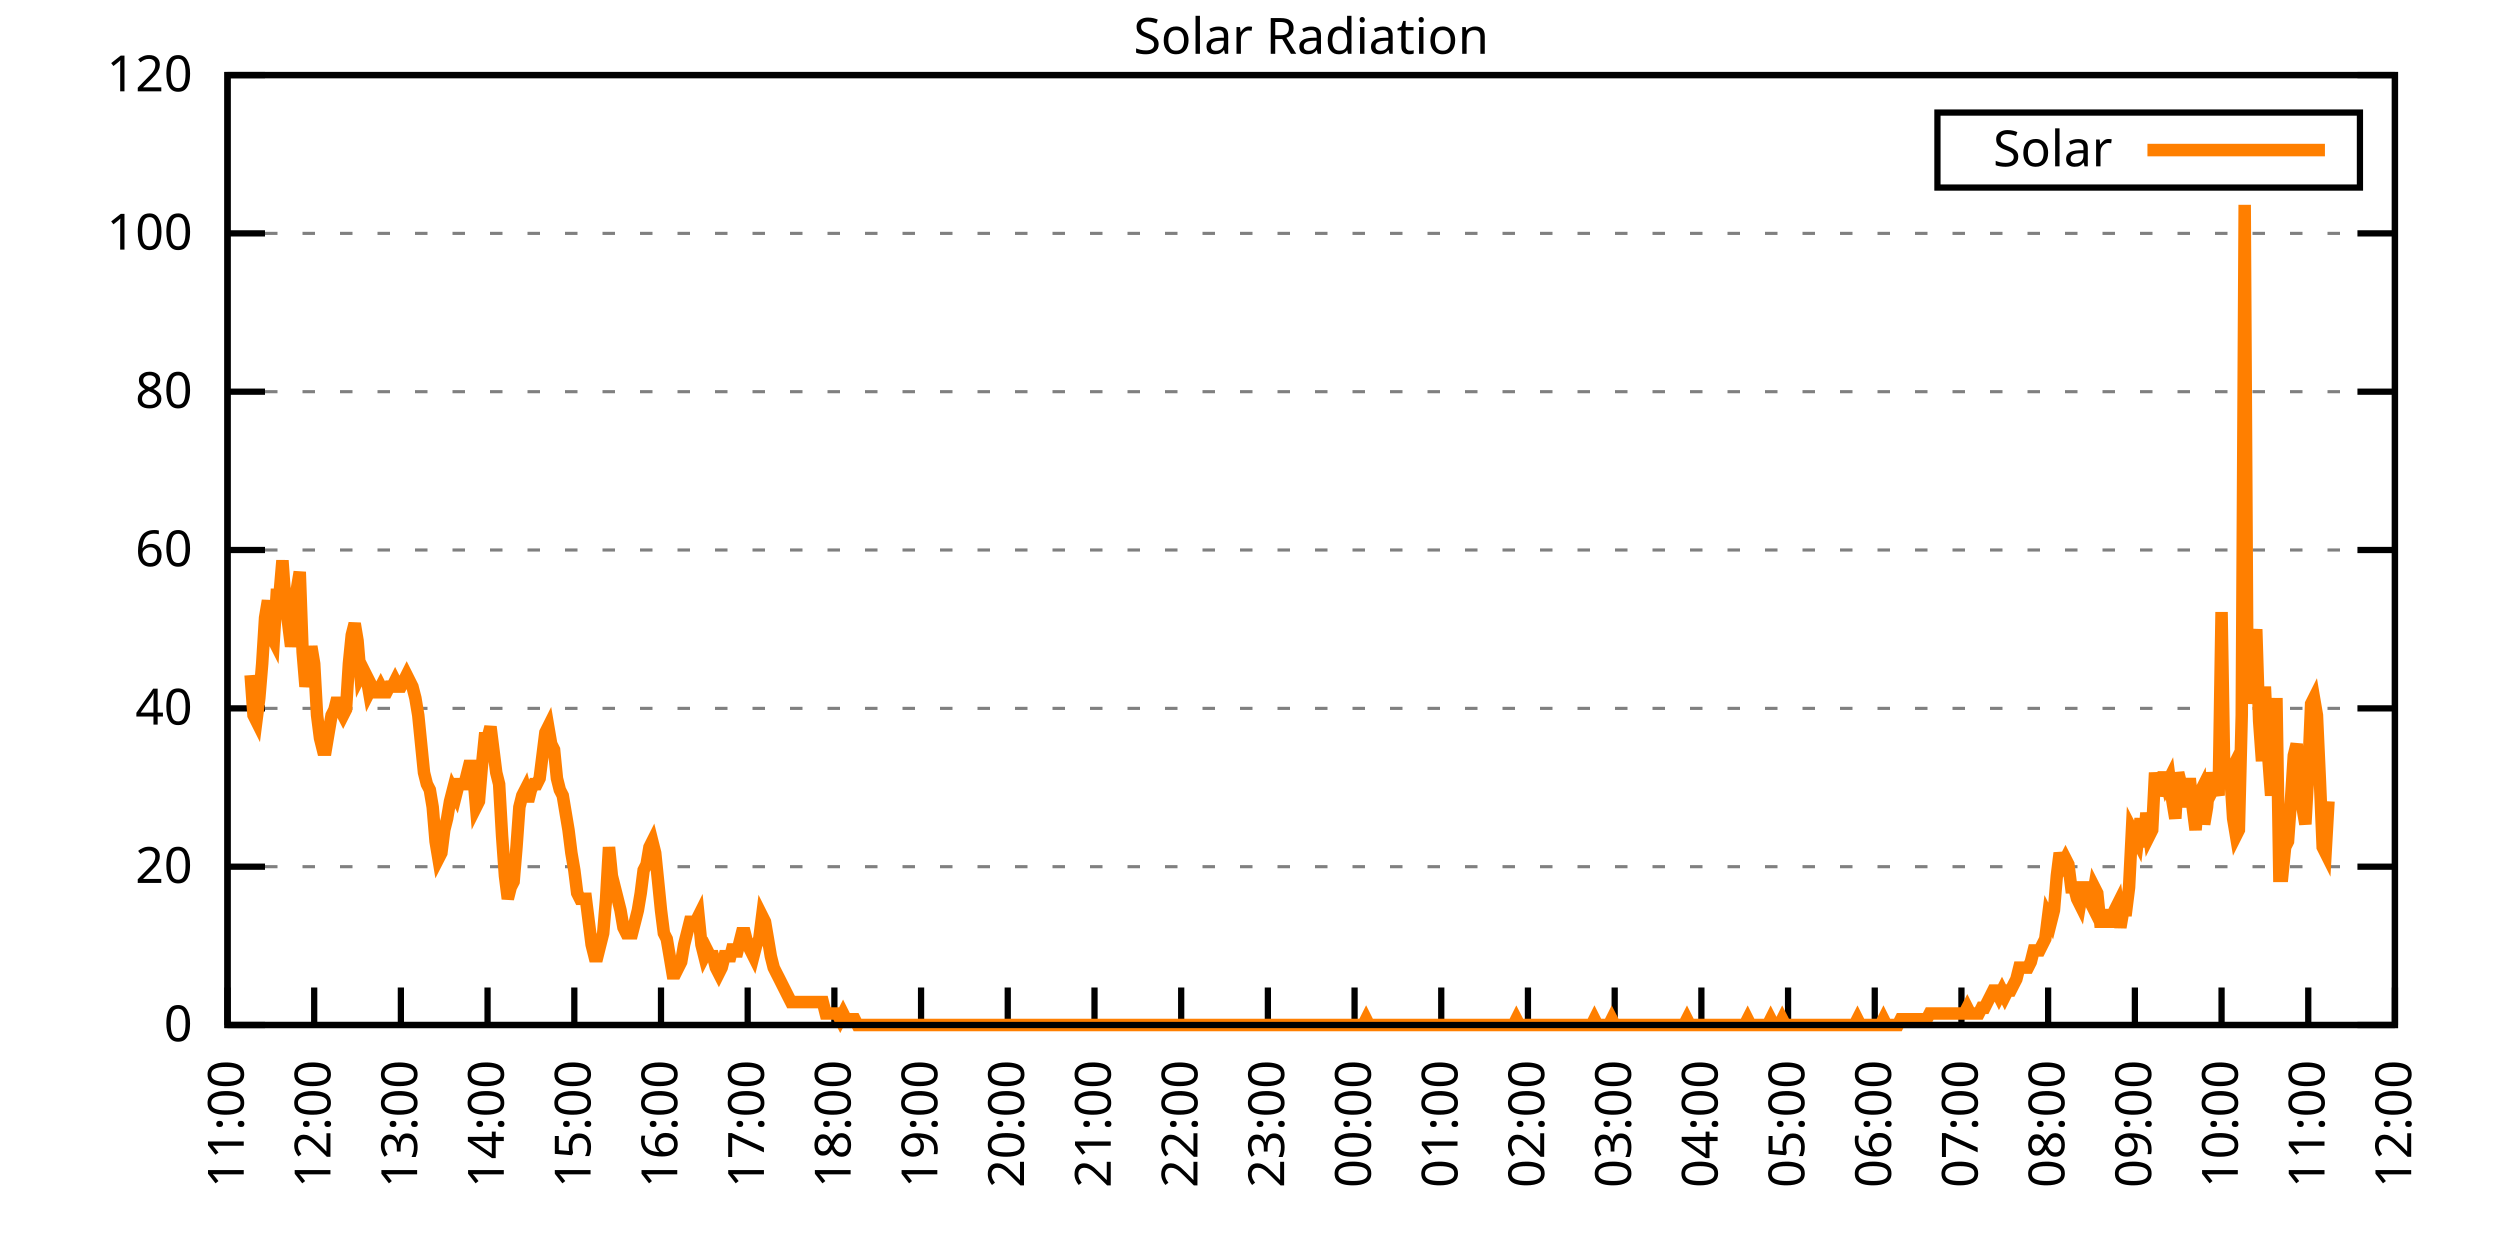
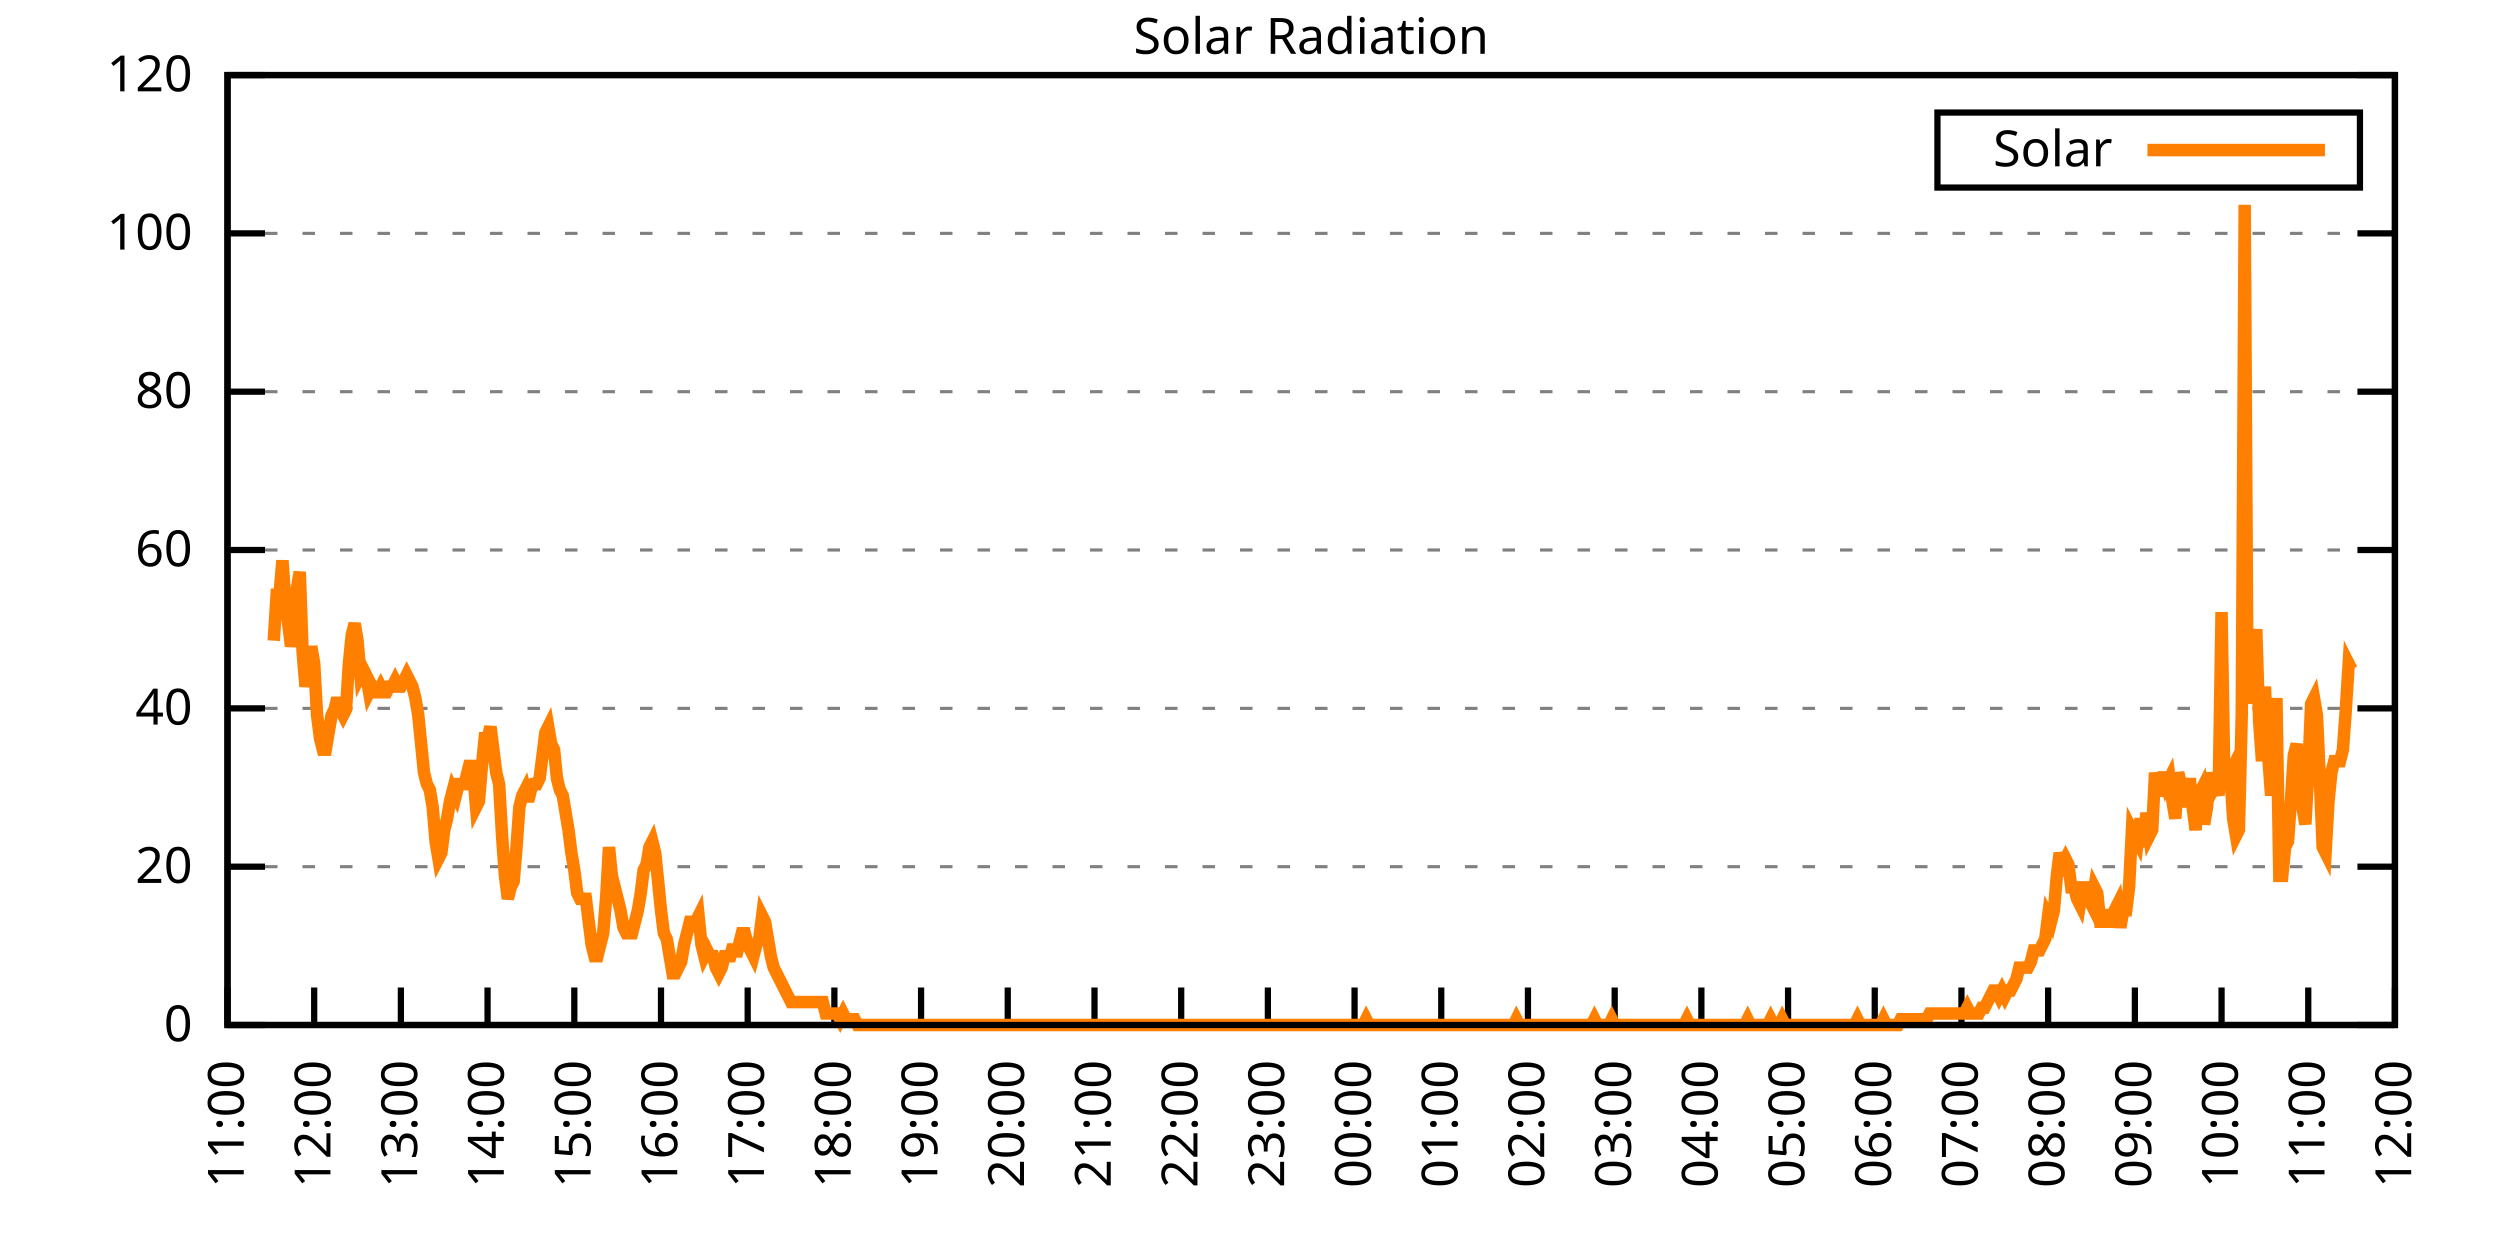
<svg xmlns="http://www.w3.org/2000/svg" xmlns:xlink="http://www.w3.org/1999/xlink" width="400" height="200" viewBox="0 0 400 200">
  <g id="gnuplot_canvas">
    <rect x="0" y="0" width="400" height="200" fill="none" />
    <defs>
      <circle id="gpDot" r="0.5" stroke-width="0.5" stroke="currentColor" />
      <path id="gpPt0" stroke-width="0.333" stroke="currentColor" d="M-1,0 h2 M0,-1 v2" />
      <path id="gpPt1" stroke-width="0.333" stroke="currentColor" d="M-1,-1 L1,1 M1,-1 L-1,1" />
      <path id="gpPt2" stroke-width="0.333" stroke="currentColor" d="M-1,0 L1,0 M0,-1 L0,1 M-1,-1 L1,1 M-1,1 L1,-1" />
      <rect id="gpPt3" stroke-width="0.333" stroke="currentColor" x="-1" y="-1" width="2" height="2" />
      <rect id="gpPt4" stroke-width="0.333" stroke="currentColor" fill="currentColor" x="-1" y="-1" width="2" height="2" />
      <circle id="gpPt5" stroke-width="0.333" stroke="currentColor" cx="0" cy="0" r="1" />
      <use xlink:href="#gpPt5" id="gpPt6" fill="currentColor" stroke="none" />
      <path id="gpPt7" stroke-width="0.333" stroke="currentColor" d="M0,-1.33 L-1.33,0.67 L1.33,0.67 z" />
      <use xlink:href="#gpPt7" id="gpPt8" fill="currentColor" stroke="none" />
      <use xlink:href="#gpPt7" id="gpPt9" stroke="currentColor" transform="rotate(180)" />
      <use xlink:href="#gpPt9" id="gpPt10" fill="currentColor" stroke="none" />
      <use xlink:href="#gpPt3" id="gpPt11" stroke="currentColor" transform="rotate(45)" />
      <use xlink:href="#gpPt11" id="gpPt12" fill="currentColor" stroke="none" />
      <path id="gpPt13" stroke-width="0.333" stroke="currentColor" d="M0,1.330 L1.265,0.411 L0.782,-1.067 L-0.782,-1.076 L-1.265,0.411 z" />
      <use xlink:href="#gpPt13" id="gpPt14" fill="currentColor" stroke="none" />
      <filter id="textbox" filterUnits="objectBoundingBox" x="0" y="0" height="1" width="1">
        <feFlood flood-color="white" flood-opacity="1" result="bgnd" />
        <feComposite in="SourceGraphic" in2="bgnd" operator="atop" />
      </filter>
      <filter id="greybox" filterUnits="objectBoundingBox" x="0" y="0" height="1" width="1">
        <feFlood flood-color="lightgrey" flood-opacity="1" result="grey" />
        <feComposite in="SourceGraphic" in2="grey" operator="atop" />
      </filter>
    </defs>
    <g fill="none" color="white" stroke="currentColor" stroke-width="1.00" stroke-linecap="butt" stroke-linejoin="miter">
</g>
    <g fill="none" color="black" stroke="currentColor" stroke-width="1.00" stroke-linecap="butt" stroke-linejoin="miter">
      <g stroke="none" shape-rendering="crispEdges">
        <polygon fill="rgb(255, 255, 255)" points="36.40,164.00 383.18,164.00 383.18,12.02 36.40,12.02 " />
      </g>
    </g>
    <g fill="none" color="black" stroke="currentColor" stroke-width="1.00" stroke-linecap="butt" stroke-linejoin="miter">
</g>
    <g fill="none" color="black" stroke="black" stroke-width="0.50" stroke-linecap="butt" stroke-linejoin="miter">
</g>
    <g fill="none" color="gray" stroke="currentColor" stroke-width="0.50" stroke-linecap="butt" stroke-linejoin="miter">
      <path stroke="gray" stroke-dasharray="2,4" class="gridline" d="M36.40,164.00 L383.19,164.00  " />
    </g>
    <g fill="none" color="gray" stroke="gray" stroke-width="1.00" stroke-linecap="butt" stroke-linejoin="miter">
</g>
    <g fill="none" color="black" stroke="currentColor" stroke-width="1.00" stroke-linecap="butt" stroke-linejoin="miter">
      <path stroke="black" d="M36.40,164.00 L42.40,164.00 M383.19,164.00 L377.19,164.00  " />
      <g transform="translate(30.80,166.60)" stroke="none" fill="black" font-family="Sans" font-size="8.00" text-anchor="end">
        <text>
          <tspan font-family="Sans"> 0</tspan>
        </text>
      </g>
    </g>
    <g fill="none" color="black" stroke="currentColor" stroke-width="1.00" stroke-linecap="butt" stroke-linejoin="miter">
</g>
    <g fill="none" color="black" stroke="black" stroke-width="0.50" stroke-linecap="butt" stroke-linejoin="miter">
</g>
    <g fill="none" color="gray" stroke="currentColor" stroke-width="0.50" stroke-linecap="butt" stroke-linejoin="miter">
      <path stroke="gray" stroke-dasharray="2,4" class="gridline" d="M36.40,138.67 L383.19,138.67  " />
    </g>
    <g fill="none" color="gray" stroke="gray" stroke-width="1.00" stroke-linecap="butt" stroke-linejoin="miter">
</g>
    <g fill="none" color="black" stroke="currentColor" stroke-width="1.00" stroke-linecap="butt" stroke-linejoin="miter">
      <path stroke="black" d="M36.40,138.67 L42.40,138.67 M383.19,138.67 L377.19,138.67  " />
      <g transform="translate(30.80,141.27)" stroke="none" fill="black" font-family="Sans" font-size="8.00" text-anchor="end">
        <text>
          <tspan font-family="Sans"> 20</tspan>
        </text>
      </g>
    </g>
    <g fill="none" color="black" stroke="currentColor" stroke-width="1.00" stroke-linecap="butt" stroke-linejoin="miter">
</g>
    <g fill="none" color="black" stroke="black" stroke-width="0.50" stroke-linecap="butt" stroke-linejoin="miter">
</g>
    <g fill="none" color="gray" stroke="currentColor" stroke-width="0.50" stroke-linecap="butt" stroke-linejoin="miter">
      <path stroke="gray" stroke-dasharray="2,4" class="gridline" d="M36.40,113.34 L383.19,113.34  " />
    </g>
    <g fill="none" color="gray" stroke="gray" stroke-width="1.00" stroke-linecap="butt" stroke-linejoin="miter">
</g>
    <g fill="none" color="black" stroke="currentColor" stroke-width="1.00" stroke-linecap="butt" stroke-linejoin="miter">
      <path stroke="black" d="M36.40,113.34 L42.40,113.34 M383.19,113.34 L377.19,113.34  " />
      <g transform="translate(30.80,115.94)" stroke="none" fill="black" font-family="Sans" font-size="8.00" text-anchor="end">
        <text>
          <tspan font-family="Sans"> 40</tspan>
        </text>
      </g>
    </g>
    <g fill="none" color="black" stroke="currentColor" stroke-width="1.00" stroke-linecap="butt" stroke-linejoin="miter">
</g>
    <g fill="none" color="black" stroke="black" stroke-width="0.50" stroke-linecap="butt" stroke-linejoin="miter">
</g>
    <g fill="none" color="gray" stroke="currentColor" stroke-width="0.50" stroke-linecap="butt" stroke-linejoin="miter">
      <path stroke="gray" stroke-dasharray="2,4" class="gridline" d="M36.40,88.00 L383.19,88.00  " />
    </g>
    <g fill="none" color="gray" stroke="gray" stroke-width="1.00" stroke-linecap="butt" stroke-linejoin="miter">
</g>
    <g fill="none" color="black" stroke="currentColor" stroke-width="1.00" stroke-linecap="butt" stroke-linejoin="miter">
      <path stroke="black" d="M36.40,88.00 L42.40,88.00 M383.19,88.00 L377.19,88.00  " />
      <g transform="translate(30.80,90.60)" stroke="none" fill="black" font-family="Sans" font-size="8.00" text-anchor="end">
        <text>
          <tspan font-family="Sans"> 60</tspan>
        </text>
      </g>
    </g>
    <g fill="none" color="black" stroke="currentColor" stroke-width="1.00" stroke-linecap="butt" stroke-linejoin="miter">
</g>
    <g fill="none" color="black" stroke="black" stroke-width="0.50" stroke-linecap="butt" stroke-linejoin="miter">
</g>
    <g fill="none" color="gray" stroke="currentColor" stroke-width="0.50" stroke-linecap="butt" stroke-linejoin="miter">
      <path stroke="gray" stroke-dasharray="2,4" class="gridline" d="M36.40,62.67 L383.19,62.67  " />
    </g>
    <g fill="none" color="gray" stroke="gray" stroke-width="1.00" stroke-linecap="butt" stroke-linejoin="miter">
</g>
    <g fill="none" color="black" stroke="currentColor" stroke-width="1.00" stroke-linecap="butt" stroke-linejoin="miter">
      <path stroke="black" d="M36.40,62.67 L42.40,62.67 M383.19,62.67 L377.19,62.67  " />
      <g transform="translate(30.80,65.27)" stroke="none" fill="black" font-family="Sans" font-size="8.00" text-anchor="end">
        <text>
          <tspan font-family="Sans"> 80</tspan>
        </text>
      </g>
    </g>
    <g fill="none" color="black" stroke="currentColor" stroke-width="1.00" stroke-linecap="butt" stroke-linejoin="miter">
</g>
    <g fill="none" color="black" stroke="black" stroke-width="0.50" stroke-linecap="butt" stroke-linejoin="miter">
</g>
    <g fill="none" color="gray" stroke="currentColor" stroke-width="0.50" stroke-linecap="butt" stroke-linejoin="miter">
      <path stroke="gray" stroke-dasharray="2,4" class="gridline" d="M36.40,37.34 L383.19,37.34  " />
    </g>
    <g fill="none" color="gray" stroke="gray" stroke-width="1.00" stroke-linecap="butt" stroke-linejoin="miter">
</g>
    <g fill="none" color="black" stroke="currentColor" stroke-width="1.00" stroke-linecap="butt" stroke-linejoin="miter">
      <path stroke="black" d="M36.40,37.34 L42.40,37.34 M383.19,37.34 L377.19,37.34  " />
      <g transform="translate(30.80,39.94)" stroke="none" fill="black" font-family="Sans" font-size="8.00" text-anchor="end">
        <text>
          <tspan font-family="Sans"> 100</tspan>
        </text>
      </g>
    </g>
    <g fill="none" color="black" stroke="currentColor" stroke-width="1.00" stroke-linecap="butt" stroke-linejoin="miter">
</g>
    <g fill="none" color="black" stroke="black" stroke-width="0.50" stroke-linecap="butt" stroke-linejoin="miter">
</g>
    <g fill="none" color="gray" stroke="currentColor" stroke-width="0.50" stroke-linecap="butt" stroke-linejoin="miter">
      <path stroke="gray" stroke-dasharray="2,4" class="gridline" d="M36.40,12.01 L383.19,12.01  " />
    </g>
    <g fill="none" color="gray" stroke="gray" stroke-width="1.00" stroke-linecap="butt" stroke-linejoin="miter">
</g>
    <g fill="none" color="black" stroke="currentColor" stroke-width="1.00" stroke-linecap="butt" stroke-linejoin="miter">
      <path stroke="black" d="M36.40,12.01 L42.40,12.01 M383.19,12.01 L377.19,12.01  " />
      <g transform="translate(30.80,14.61)" stroke="none" fill="black" font-family="Sans" font-size="8.00" text-anchor="end">
        <text>
          <tspan font-family="Sans"> 120</tspan>
        </text>
      </g>
    </g>
    <g fill="none" color="black" stroke="currentColor" stroke-width="1.00" stroke-linecap="butt" stroke-linejoin="miter">
      <path stroke="black" d="M36.40,164.00 L36.40,158.00  " />
      <g transform="translate(39.00,169.60) rotate(270.00)" stroke="none" fill="black" font-family="Sans" font-size="8.00" text-anchor="end">
        <text>
          <tspan font-family="Sans">11:00</tspan>
        </text>
      </g>
    </g>
    <g fill="none" color="black" stroke="currentColor" stroke-width="1.00" stroke-linecap="butt" stroke-linejoin="miter">
      <path stroke="black" d="M50.27,164.00 L50.27,158.00  " />
      <g transform="translate(52.87,169.60) rotate(270.00)" stroke="none" fill="black" font-family="Sans" font-size="8.00" text-anchor="end">
        <text>
          <tspan font-family="Sans">12:00</tspan>
        </text>
      </g>
    </g>
    <g fill="none" color="black" stroke="currentColor" stroke-width="1.00" stroke-linecap="butt" stroke-linejoin="miter">
      <path stroke="black" d="M64.14,164.00 L64.14,158.00  " />
      <g transform="translate(66.74,169.60) rotate(270.00)" stroke="none" fill="black" font-family="Sans" font-size="8.00" text-anchor="end">
        <text>
          <tspan font-family="Sans">13:00</tspan>
        </text>
      </g>
    </g>
    <g fill="none" color="black" stroke="currentColor" stroke-width="1.00" stroke-linecap="butt" stroke-linejoin="miter">
      <path stroke="black" d="M78.01,164.00 L78.01,158.00  " />
      <g transform="translate(80.61,169.60) rotate(270.00)" stroke="none" fill="black" font-family="Sans" font-size="8.00" text-anchor="end">
        <text>
          <tspan font-family="Sans">14:00</tspan>
        </text>
      </g>
    </g>
    <g fill="none" color="black" stroke="currentColor" stroke-width="1.00" stroke-linecap="butt" stroke-linejoin="miter">
      <path stroke="black" d="M91.89,164.00 L91.89,158.00  " />
      <g transform="translate(94.49,169.60) rotate(270.00)" stroke="none" fill="black" font-family="Sans" font-size="8.00" text-anchor="end">
        <text>
          <tspan font-family="Sans">15:00</tspan>
        </text>
      </g>
    </g>
    <g fill="none" color="black" stroke="currentColor" stroke-width="1.00" stroke-linecap="butt" stroke-linejoin="miter">
      <path stroke="black" d="M105.76,164.00 L105.76,158.00  " />
      <g transform="translate(108.36,169.60) rotate(270.00)" stroke="none" fill="black" font-family="Sans" font-size="8.00" text-anchor="end">
        <text>
          <tspan font-family="Sans">16:00</tspan>
        </text>
      </g>
    </g>
    <g fill="none" color="black" stroke="currentColor" stroke-width="1.00" stroke-linecap="butt" stroke-linejoin="miter">
      <path stroke="black" d="M119.63,164.00 L119.63,158.00  " />
      <g transform="translate(122.23,169.60) rotate(270.00)" stroke="none" fill="black" font-family="Sans" font-size="8.00" text-anchor="end">
        <text>
          <tspan font-family="Sans">17:00</tspan>
        </text>
      </g>
    </g>
    <g fill="none" color="black" stroke="currentColor" stroke-width="1.00" stroke-linecap="butt" stroke-linejoin="miter">
      <path stroke="black" d="M133.50,164.00 L133.50,158.00  " />
      <g transform="translate(136.10,169.60) rotate(270.00)" stroke="none" fill="black" font-family="Sans" font-size="8.00" text-anchor="end">
        <text>
          <tspan font-family="Sans">18:00</tspan>
        </text>
      </g>
    </g>
    <g fill="none" color="black" stroke="currentColor" stroke-width="1.00" stroke-linecap="butt" stroke-linejoin="miter">
      <path stroke="black" d="M147.37,164.00 L147.37,158.00  " />
      <g transform="translate(149.97,169.60) rotate(270.00)" stroke="none" fill="black" font-family="Sans" font-size="8.00" text-anchor="end">
        <text>
          <tspan font-family="Sans">19:00</tspan>
        </text>
      </g>
    </g>
    <g fill="none" color="black" stroke="currentColor" stroke-width="1.00" stroke-linecap="butt" stroke-linejoin="miter">
      <path stroke="black" d="M161.24,164.00 L161.24,158.00  " />
      <g transform="translate(163.84,169.60) rotate(270.00)" stroke="none" fill="black" font-family="Sans" font-size="8.00" text-anchor="end">
        <text>
          <tspan font-family="Sans">20:00</tspan>
        </text>
      </g>
    </g>
    <g fill="none" color="black" stroke="currentColor" stroke-width="1.00" stroke-linecap="butt" stroke-linejoin="miter">
      <path stroke="black" d="M175.12,164.00 L175.12,158.00  " />
      <g transform="translate(177.72,169.60) rotate(270.00)" stroke="none" fill="black" font-family="Sans" font-size="8.00" text-anchor="end">
        <text>
          <tspan font-family="Sans">21:00</tspan>
        </text>
      </g>
    </g>
    <g fill="none" color="black" stroke="currentColor" stroke-width="1.00" stroke-linecap="butt" stroke-linejoin="miter">
      <path stroke="black" d="M188.99,164.00 L188.99,158.00  " />
      <g transform="translate(191.59,169.60) rotate(270.00)" stroke="none" fill="black" font-family="Sans" font-size="8.00" text-anchor="end">
        <text>
          <tspan font-family="Sans">22:00</tspan>
        </text>
      </g>
    </g>
    <g fill="none" color="black" stroke="currentColor" stroke-width="1.00" stroke-linecap="butt" stroke-linejoin="miter">
      <path stroke="black" d="M202.86,164.00 L202.86,158.00  " />
      <g transform="translate(205.46,169.60) rotate(270.00)" stroke="none" fill="black" font-family="Sans" font-size="8.00" text-anchor="end">
        <text>
          <tspan font-family="Sans">23:00</tspan>
        </text>
      </g>
    </g>
    <g fill="none" color="black" stroke="currentColor" stroke-width="1.00" stroke-linecap="butt" stroke-linejoin="miter">
      <path stroke="black" d="M216.73,164.00 L216.73,158.00  " />
      <g transform="translate(219.33,169.60) rotate(270.00)" stroke="none" fill="black" font-family="Sans" font-size="8.00" text-anchor="end">
        <text>
          <tspan font-family="Sans">00:00</tspan>
        </text>
      </g>
    </g>
    <g fill="none" color="black" stroke="currentColor" stroke-width="1.00" stroke-linecap="butt" stroke-linejoin="miter">
      <path stroke="black" d="M230.60,164.00 L230.60,158.00  " />
      <g transform="translate(233.20,169.60) rotate(270.00)" stroke="none" fill="black" font-family="Sans" font-size="8.00" text-anchor="end">
        <text>
          <tspan font-family="Sans">01:00</tspan>
        </text>
      </g>
    </g>
    <g fill="none" color="black" stroke="currentColor" stroke-width="1.00" stroke-linecap="butt" stroke-linejoin="miter">
      <path stroke="black" d="M244.47,164.00 L244.47,158.00  " />
      <g transform="translate(247.07,169.60) rotate(270.00)" stroke="none" fill="black" font-family="Sans" font-size="8.00" text-anchor="end">
        <text>
          <tspan font-family="Sans">02:00</tspan>
        </text>
      </g>
    </g>
    <g fill="none" color="black" stroke="currentColor" stroke-width="1.00" stroke-linecap="butt" stroke-linejoin="miter">
      <path stroke="black" d="M258.35,164.00 L258.35,158.00  " />
      <g transform="translate(260.95,169.60) rotate(270.00)" stroke="none" fill="black" font-family="Sans" font-size="8.00" text-anchor="end">
        <text>
          <tspan font-family="Sans">03:00</tspan>
        </text>
      </g>
    </g>
    <g fill="none" color="black" stroke="currentColor" stroke-width="1.00" stroke-linecap="butt" stroke-linejoin="miter">
      <path stroke="black" d="M272.22,164.00 L272.22,158.00  " />
      <g transform="translate(274.82,169.60) rotate(270.00)" stroke="none" fill="black" font-family="Sans" font-size="8.00" text-anchor="end">
        <text>
          <tspan font-family="Sans">04:00</tspan>
        </text>
      </g>
    </g>
    <g fill="none" color="black" stroke="currentColor" stroke-width="1.00" stroke-linecap="butt" stroke-linejoin="miter">
      <path stroke="black" d="M286.09,164.00 L286.09,158.00  " />
      <g transform="translate(288.69,169.60) rotate(270.00)" stroke="none" fill="black" font-family="Sans" font-size="8.00" text-anchor="end">
        <text>
          <tspan font-family="Sans">05:00</tspan>
        </text>
      </g>
    </g>
    <g fill="none" color="black" stroke="currentColor" stroke-width="1.00" stroke-linecap="butt" stroke-linejoin="miter">
      <path stroke="black" d="M299.96,164.00 L299.96,158.00  " />
      <g transform="translate(302.56,169.60) rotate(270.00)" stroke="none" fill="black" font-family="Sans" font-size="8.00" text-anchor="end">
        <text>
          <tspan font-family="Sans">06:00</tspan>
        </text>
      </g>
    </g>
    <g fill="none" color="black" stroke="currentColor" stroke-width="1.00" stroke-linecap="butt" stroke-linejoin="miter">
      <path stroke="black" d="M313.83,164.00 L313.83,158.00  " />
      <g transform="translate(316.43,169.60) rotate(270.00)" stroke="none" fill="black" font-family="Sans" font-size="8.00" text-anchor="end">
        <text>
          <tspan font-family="Sans">07:00</tspan>
        </text>
      </g>
    </g>
    <g fill="none" color="black" stroke="currentColor" stroke-width="1.00" stroke-linecap="butt" stroke-linejoin="miter">
      <path stroke="black" d="M327.70,164.00 L327.70,158.00  " />
      <g transform="translate(330.30,169.60) rotate(270.00)" stroke="none" fill="black" font-family="Sans" font-size="8.00" text-anchor="end">
        <text>
          <tspan font-family="Sans">08:00</tspan>
        </text>
      </g>
    </g>
    <g fill="none" color="black" stroke="currentColor" stroke-width="1.00" stroke-linecap="butt" stroke-linejoin="miter">
      <path stroke="black" d="M341.58,164.00 L341.58,158.00  " />
      <g transform="translate(344.18,169.60) rotate(270.00)" stroke="none" fill="black" font-family="Sans" font-size="8.00" text-anchor="end">
        <text>
          <tspan font-family="Sans">09:00</tspan>
        </text>
      </g>
    </g>
    <g fill="none" color="black" stroke="currentColor" stroke-width="1.00" stroke-linecap="butt" stroke-linejoin="miter">
      <path stroke="black" d="M355.45,164.00 L355.45,158.00  " />
      <g transform="translate(358.05,169.60) rotate(270.00)" stroke="none" fill="black" font-family="Sans" font-size="8.00" text-anchor="end">
        <text>
          <tspan font-family="Sans">10:00</tspan>
        </text>
      </g>
    </g>
    <g fill="none" color="black" stroke="currentColor" stroke-width="1.00" stroke-linecap="butt" stroke-linejoin="miter">
      <path stroke="black" d="M369.32,164.00 L369.32,158.00  " />
      <g transform="translate(371.92,169.60) rotate(270.00)" stroke="none" fill="black" font-family="Sans" font-size="8.00" text-anchor="end">
        <text>
          <tspan font-family="Sans">11:00</tspan>
        </text>
      </g>
    </g>
    <g fill="none" color="black" stroke="currentColor" stroke-width="1.00" stroke-linecap="butt" stroke-linejoin="miter">
      <path stroke="black" d="M383.19,164.00 L383.19,158.00  " />
      <g transform="translate(385.79,169.60) rotate(270.00)" stroke="none" fill="black" font-family="Sans" font-size="8.00" text-anchor="end">
        <text>
          <tspan font-family="Sans">12:00</tspan>
        </text>
      </g>
    </g>
    <g fill="none" color="black" stroke="currentColor" stroke-width="1.00" stroke-linecap="butt" stroke-linejoin="miter">
</g>
    <g fill="none" color="black" stroke="currentColor" stroke-width="1.00" stroke-linecap="butt" stroke-linejoin="miter">
      <path stroke="black" d="M36.40,12.01 L36.40,164.00 L383.19,164.00 L383.19,12.01 L36.40,12.01 Z  " />
    </g>
    <g fill="none" color="black" stroke="currentColor" stroke-width="1.00" stroke-linecap="butt" stroke-linejoin="miter">
</g>
    <g fill="none" color="black" stroke="currentColor" stroke-width="1.00" stroke-linecap="butt" stroke-linejoin="miter">
      <path stroke="black" d="M309.99,30.01 L309.99,18.01 L377.59,18.01 L377.59,30.01 L309.99,30.01 Z  " />
    </g>
    <g id="Solar_Radiation_plot_1">
      <g fill="none" color="white" stroke="black" stroke-width="2.00" stroke-linecap="butt" stroke-linejoin="miter">
</g>
      <g fill="none" color="black" stroke="currentColor" stroke-width="2.00" stroke-linecap="butt" stroke-linejoin="miter">
        <g transform="translate(337.99,26.61)" stroke="none" fill="black" font-family="Sans" font-size="8.00" text-anchor="end">
          <text>
            <tspan font-family="Sans">Solar</tspan>
          </text>
        </g>
      </g>
      <g fill="none" color="black" stroke="currentColor" stroke-width="2.00" stroke-linecap="butt" stroke-linejoin="miter">
-         <path stroke="rgb(255, 127,   0)" d="M343.59,24.01 L371.99,24.01 M40.10,108.02 L40.56,114.44 L41.02,115.36 L41.49,111.69 L41.95,106.19 L42.41,98.84   L42.87,96.09 L43.34,101.60 L43.80,102.51 L44.26,95.17 L44.72,95.17 L45.19,89.67 L45.65,96.09 L46.11,99.76   L46.57,103.43 L47.03,100.68 L47.50,94.26 L47.96,91.50 L48.42,104.35 L48.88,109.86 L49.35,107.10 L49.81,103.43   L50.27,106.19 L50.73,114.44 L51.20,118.12 L51.66,119.95 L52.12,119.95 L52.58,117.20 L53.05,114.44 L53.51,113.53   L53.97,111.69 L54.43,113.53 L54.90,114.44 L55.36,113.53 L55.82,106.19 L56.28,101.60 L56.75,99.76 L57.21,102.51   L57.67,108.02 L58.13,107.10 L58.59,108.02 L59.06,110.77 L59.52,109.86 L59.98,110.77 L60.44,110.77 L60.91,109.86   L61.37,110.77 L61.83,110.77 L62.29,109.86 L62.76,109.86 L63.22,108.94 L63.68,109.86 L64.14,109.86 L64.61,108.94   L65.07,108.02 L65.53,108.94 L65.99,109.86 L66.46,111.69 L66.92,114.44 L67.38,119.03 L67.84,123.62 L68.30,125.46   L68.77,126.37 L69.23,129.13 L69.69,134.63 L70.15,137.39 L70.62,136.47 L71.08,132.80 L71.54,130.96 L72.00,128.21   L72.47,126.37 L72.93,127.29 L73.39,125.46 L73.85,125.46 L74.32,125.46 L74.78,123.62 L75.24,121.79 L75.70,123.62   L76.17,129.13 L76.63,128.21 L77.09,122.70 L77.55,118.12 L78.01,118.12 L78.48,116.28 L78.94,119.95 L79.40,123.62   L79.86,125.46 L80.33,133.72 L80.79,140.14 L81.25,143.81 L81.71,141.98 L82.18,141.06 L82.64,135.55 L83.10,129.13   L83.56,127.29 L84.03,126.37 L84.49,128.21 L84.95,126.37 L85.41,125.46 L85.88,125.46 L86.34,124.54 L86.80,120.87   L87.26,117.20 L87.72,116.28 L88.19,119.03 L88.65,119.95 L89.11,124.54 L89.57,126.37 L90.04,127.29 L90.50,130.05   L90.96,132.80 L91.42,136.47 L91.89,139.22 L92.35,142.89 L92.81,143.81 L93.27,143.81 L93.74,143.81 L94.20,147.48   L94.66,151.15 L95.12,152.99 L95.59,152.99 L96.05,151.15 L96.51,149.32 L96.97,143.81 L97.44,135.55 L97.90,140.14   L98.36,141.98 L98.82,143.81 L99.28,145.65 L99.75,148.40 L100.21,149.32 L100.67,149.32 L101.13,149.32 L101.60,147.48   L102.06,145.65 L102.52,142.89 L102.98,139.22 L103.45,138.30 L103.91,135.55 L104.37,134.63 L104.83,136.47 L105.30,141.06   L105.76,145.65 L106.22,149.32 L106.68,150.23 L107.15,152.99 L107.61,155.74 L108.07,155.74 L108.53,154.82 L108.99,153.91   L109.46,151.15 L109.92,149.32 L110.38,147.48 L110.84,147.48 L111.31,147.48 L111.77,146.56 L112.23,151.15 L112.69,152.99   L113.16,152.07 L113.62,152.99 L114.08,152.99 L114.54,154.82 L115.01,155.74 L115.47,154.82 L115.93,152.99 L116.39,152.99   L116.86,152.99 L117.32,151.15 L117.78,152.99 L118.24,151.15 L118.70,149.32 L119.17,149.32 L119.63,151.15 L120.09,152.07   L120.55,152.99 L121.02,151.15 L121.48,150.23 L121.94,146.56 L122.40,147.48 L122.87,150.23 L123.33,152.99 L123.79,154.82   L124.25,155.74 L124.72,156.66 L125.18,157.58 L125.64,158.49 L126.10,159.41 L126.57,160.33 L127.03,160.33 L127.49,160.33   L127.95,160.33 L128.41,160.33 L128.88,160.33 L129.34,160.33 L129.80,160.33 L130.26,160.33 L130.73,160.33 L131.19,160.33   L131.65,160.33 L132.11,162.16 L132.58,162.16 L133.04,162.16 L133.50,162.16 L133.96,162.16 L134.43,163.08 L134.89,162.16   L135.35,163.08 L135.81,163.08 L136.28,163.08 L136.74,163.08 L137.20,164.00 L137.66,164.00 L138.13,164.00 L138.59,164.00   L139.05,164.00 L139.51,164.00 L139.97,164.00 L140.44,164.00 L140.90,164.00 L141.36,164.00 L141.82,164.00 L142.29,164.00   L142.75,164.00 L143.21,164.00 L143.67,164.00 L144.14,164.00 L144.60,164.00 L145.06,164.00 L145.52,164.00 L145.99,164.00   L146.45,164.00 L146.91,164.00 L147.37,164.00 L147.84,164.00 L148.30,164.00 L148.76,164.00 L149.22,164.00 L149.68,164.00   L150.15,164.00 L150.61,164.00 L151.07,164.00 L151.53,164.00 L152.00,164.00 L152.46,164.00 L152.92,164.00 L153.38,164.00   L153.85,164.00 L154.31,164.00 L154.77,164.00 L155.23,164.00 L155.70,164.00 L156.16,164.00 L156.62,164.00 L157.08,164.00   L157.55,164.00 L158.01,164.00 L158.47,164.00 L158.93,164.00 L159.39,164.00 L159.86,164.00 L160.32,164.00 L160.78,164.00   L161.24,164.00 L161.71,164.00 L162.17,164.00 L162.63,164.00 L163.09,164.00 L163.56,164.00 L164.02,164.00 L164.48,164.00   L164.94,164.00 L165.41,164.00 L165.87,164.00 L166.33,164.00 L166.79,164.00 L167.26,164.00 L167.72,164.00 L168.18,164.00   L168.64,164.00 L169.10,164.00 L169.57,164.00 L170.03,164.00 L170.49,164.00 L170.95,164.00 L171.42,164.00 L171.88,164.00   L172.34,164.00 L172.80,164.00 L173.27,164.00 L173.73,164.00 L174.19,164.00 L174.65,164.00 L175.12,164.00 L175.58,164.00   L176.04,164.00 L176.50,164.00 L176.97,164.00 L177.43,164.00 L177.89,164.00 L178.35,164.00 L178.82,164.00 L179.28,164.00   L179.74,164.00 L180.20,164.00 L180.66,164.00 L181.13,164.00 L181.59,164.00 L182.05,164.00 L182.51,164.00 L182.98,164.00   L183.44,164.00 L183.90,164.00 L184.36,164.00 L184.83,164.00 L185.29,164.00 L185.75,164.00 L186.21,164.00 L186.68,164.00   L187.14,164.00 L187.60,164.00 L188.06,164.00 L188.53,164.00 L188.99,164.00 L189.45,164.00 L189.91,164.00 L190.37,164.00   L190.84,164.00 L191.30,164.00 L191.76,164.00 L192.22,164.00 L192.69,164.00 L193.15,164.00 L193.61,164.00 L194.07,164.00   L194.54,164.00 L195.00,164.00 L195.46,164.00 L195.92,164.00 L196.39,164.00 L196.85,164.00 L197.31,164.00 L197.77,164.00   L198.24,164.00 L198.70,164.00 L199.16,164.00 L199.62,164.00 L200.08,164.00 L200.55,164.00 L201.01,164.00 L201.47,164.00   L201.93,164.00 L202.40,164.00 L202.86,164.00 L203.32,164.00 L203.78,164.00 L204.25,164.00 L204.71,164.00 L205.17,164.00   L205.63,164.00 L206.10,164.00 L206.56,164.00 L207.02,164.00 L207.48,164.00 L207.95,164.00 L208.41,164.00 L208.87,164.00   L209.33,164.00 L209.80,164.00 L210.26,164.00 L210.72,164.00 L211.18,164.00 L211.64,164.00 L212.11,164.00 L212.57,164.00   L213.03,164.00 L213.49,164.00 L213.96,164.00 L214.42,164.00 L214.88,164.00 L215.34,164.00 L215.81,164.00 L216.27,164.00   L216.73,164.00 L217.19,164.00 L217.66,164.00 L218.12,164.00 L218.58,163.08 L219.04,164.00 L219.51,164.00 L219.97,164.00   L220.43,164.00 L220.89,164.00 L221.35,164.00 L221.82,164.00 L222.28,164.00 L222.74,164.00 L223.20,164.00 L223.67,164.00   L224.13,164.00 L224.59,164.00 L225.05,164.00 L225.52,164.00 L225.98,164.00 L226.44,164.00 L226.90,164.00 L227.37,164.00   L227.83,164.00 L228.29,164.00 L228.75,164.00 L229.22,164.00 L229.68,164.00 L230.14,164.00 L230.60,164.00 L231.06,164.00   L231.53,164.00 L231.99,164.00 L232.45,164.00 L232.91,164.00 L233.38,164.00 L233.84,164.00 L234.30,164.00 L234.76,164.00   L235.23,164.00 L235.69,164.00 L236.15,164.00 L236.61,164.00 L237.08,164.00 L237.54,164.00 L238.00,164.00 L238.46,164.00   L238.93,164.00 L239.39,164.00 L239.85,164.00 L240.31,164.00 L240.77,164.00 L241.24,164.00 L241.70,164.00 L242.16,164.00   L242.62,163.08 L243.09,164.00 L243.55,164.00 L244.01,164.00 L244.47,164.00 L244.94,164.00 L245.40,164.00 L245.86,164.00   L246.32,164.00 L246.79,164.00 L247.25,164.00 L247.71,164.00 L248.17,164.00 L248.64,164.00 L249.10,164.00 L249.56,164.00   L250.02,164.00 L250.49,164.00 L250.95,164.00 L251.41,164.00 L251.87,164.00 L252.33,164.00 L252.80,164.00 L253.26,164.00   L253.72,164.00 L254.18,164.00 L254.65,164.00 L255.11,163.08 L255.57,164.00 L256.03,164.00 L256.50,164.00 L256.96,164.00   L257.42,164.00 L257.88,163.08 L258.35,164.00 L258.81,164.00 L259.27,164.00 L259.73,164.00 L260.20,164.00 L260.66,164.00   L261.12,164.00 L261.58,164.00 L262.04,164.00 L262.51,164.00 L262.97,164.00 L263.43,164.00 L263.89,164.00 L264.36,164.00   L264.82,164.00 L265.28,164.00 L265.74,164.00 L266.21,164.00 L266.67,164.00 L267.13,164.00 L267.59,164.00 L268.06,164.00   L268.52,164.00 L268.98,164.00 L269.44,164.00 L269.91,163.08 L270.37,164.00 L270.83,164.00 L271.29,164.00 L271.75,164.00   L272.22,164.00 L272.68,164.00 L273.14,164.00 L273.60,164.00 L274.07,164.00 L274.53,164.00 L274.99,164.00 L275.45,164.00   L275.92,164.00 L276.38,164.00 L276.84,164.00 L277.30,164.00 L277.77,164.00 L278.23,164.00 L278.69,164.00 L279.15,164.00   L279.62,163.08 L280.08,164.00 L280.54,164.00 L281.00,164.00 L281.46,164.00 L281.93,164.00 L282.39,164.00 L282.85,164.00   L283.31,163.08 L283.78,164.00 L284.24,164.00 L284.70,164.00 L285.16,163.08 L285.63,164.00 L286.09,164.00 L286.55,164.00   L287.01,164.00 L287.48,164.00 L287.94,164.00 L288.40,164.00 L288.86,164.00 L289.33,164.00 L289.79,164.00 L290.25,164.00   L290.71,164.00 L291.18,164.00 L291.64,164.00 L292.10,164.00 L292.56,164.00 L293.02,164.00 L293.49,164.00 L293.95,164.00   L294.41,164.00 L294.87,164.00 L295.34,164.00 L295.80,164.00 L296.26,164.00 L296.72,164.00 L297.19,163.08 L297.65,164.00   L298.11,164.00 L298.57,164.00 L299.04,164.00 L299.50,164.00 L299.96,164.00 L300.42,164.00 L300.89,164.00 L301.35,163.08   L301.81,164.00 L302.27,164.00 L302.73,164.00 L303.20,164.00 L303.66,164.00 L304.12,163.08 L304.58,163.08 L305.05,163.08   L305.51,163.08 L305.97,163.08 L306.43,163.08 L306.90,163.08 L307.36,163.08 L307.82,163.08 L308.28,163.08 L308.75,162.16   L309.21,162.16 L309.67,162.16 L310.13,162.16 L310.60,162.16 L311.06,162.16 L311.52,162.16 L311.98,162.16 L312.44,162.16   L312.91,162.16 L313.37,162.16 L313.83,162.16 L314.29,162.16 L314.76,161.25 L315.22,162.16 L315.68,162.16 L316.14,162.16   L316.61,162.16 L317.07,161.25 L317.53,161.25 L317.99,160.33 L318.46,159.41 L318.92,158.49 L319.38,158.49 L319.84,159.41   L320.31,158.49 L320.77,159.41 L321.23,158.49 L321.69,158.49 L322.15,157.58 L322.62,156.66 L323.08,154.82 L323.54,154.82   L324.00,154.82 L324.47,154.82 L324.93,153.91 L325.39,152.07 L325.85,152.07 L326.32,152.07 L326.78,151.15 L327.24,150.23   L327.70,146.56 L328.17,147.48 L328.63,145.65 L329.09,140.14 L329.55,136.47 L330.02,138.30 L330.48,137.39 L330.94,138.30   L331.40,141.98 L331.87,141.98 L332.33,143.81 L332.79,144.73 L333.25,141.98 L333.71,141.98 L334.18,143.81 L334.64,144.73   L335.10,141.98 L335.56,142.89 L336.03,147.48 L336.49,147.48 L336.95,145.65 L337.41,147.48 L337.88,147.48 L338.34,145.65   L338.80,144.73 L339.26,148.40 L339.73,145.65 L340.19,145.65 L340.65,141.98 L341.11,132.80 L341.58,133.72 L342.04,134.63   L342.50,130.96 L342.96,135.55 L343.42,130.05 L343.89,133.72 L344.35,132.80 L344.81,123.62 L345.27,127.29 L345.74,125.46   L346.20,123.62 L346.66,125.46 L347.12,124.54 L347.59,128.21 L348.05,130.96 L348.51,123.62 L348.97,125.46 L349.44,125.46   L349.90,129.13 L350.36,124.54 L350.82,129.13 L351.29,132.80 L351.75,127.29 L352.21,126.37 L352.67,131.88 L353.13,129.13   L353.60,123.62 L354.06,126.37 L354.52,125.46 L354.98,127.29 L355.45,97.93 L355.91,125.46 L356.37,124.54 L356.83,123.62   L357.30,130.96 L357.76,133.72 L358.22,132.80 L358.68,114.44 L359.15,32.77 L359.61,112.61 L360.07,104.35 L360.53,105.27   L361.00,100.68 L361.46,115.36 L361.92,121.79 L362.38,109.86 L362.84,119.95 L363.31,126.37 L363.77,126.37 L364.23,111.69   L364.69,140.14 L365.16,140.14 L365.62,135.55 L366.08,134.63 L366.54,128.21 L367.01,120.87 L367.47,119.03 L367.93,125.46   L368.39,129.13 L368.86,131.88 L369.32,123.62 L369.78,112.61 L370.24,111.69 L370.71,114.44 L371.17,124.54 L371.63,135.55   L372.09,136.47 L372.56,128.21  " />
+         <path stroke="rgb(255, 127,   0)" d="M343.59,24.01 L371.99,24.01 M43.80,102.51 L44.26,95.17 L44.72,95.17 L45.19,89.67 L45.65,96.09 L46.11,99.76   L46.57,103.43 L47.03,100.68 L47.50,94.26 L47.96,91.50 L48.42,104.35 L48.88,109.86 L49.35,107.10 L49.81,103.43   L50.27,106.19 L50.73,114.44 L51.20,118.12 L51.66,119.95 L52.12,119.95 L52.58,117.20 L53.05,114.44 L53.51,113.53   L53.97,111.69 L54.43,113.53 L54.90,114.44 L55.36,113.53 L55.82,106.19 L56.28,101.60 L56.75,99.76 L57.21,102.51   L57.67,108.02 L58.13,107.10 L58.59,108.02 L59.06,110.77 L59.52,109.86 L59.98,110.77 L60.44,110.77 L60.91,109.86   L61.37,110.77 L61.83,110.77 L62.29,109.86 L62.76,109.86 L63.22,108.94 L63.68,109.86 L64.14,109.86 L64.61,108.94   L65.07,108.02 L65.53,108.94 L65.99,109.86 L66.46,111.69 L66.92,114.44 L67.38,119.03 L67.84,123.62 L68.30,125.46   L68.77,126.37 L69.23,129.13 L69.69,134.63 L70.15,137.39 L70.62,136.47 L71.08,132.80 L71.54,130.96 L72.00,128.21   L72.47,126.37 L72.93,127.29 L73.39,125.46 L73.85,125.46 L74.32,125.46 L74.78,123.62 L75.24,121.79 L75.70,123.62   L76.17,129.13 L76.63,128.21 L77.09,122.70 L77.55,118.12 L78.01,118.12 L78.48,116.28 L78.94,119.95 L79.40,123.62   L79.86,125.46 L80.33,133.72 L80.79,140.14 L81.25,143.81 L81.71,141.98 L82.18,141.06 L82.64,135.55 L83.10,129.13   L83.56,127.29 L84.03,126.37 L84.49,128.21 L84.95,126.37 L85.41,125.46 L85.88,125.46 L86.34,124.54 L86.80,120.87   L87.26,117.20 L87.72,116.28 L88.19,119.03 L88.65,119.95 L89.11,124.54 L89.57,126.37 L90.04,127.29 L90.50,130.05   L90.96,132.80 L91.42,136.47 L91.89,139.22 L92.35,142.89 L92.81,143.81 L93.27,143.81 L93.74,143.81 L94.20,147.48   L94.66,151.15 L95.12,152.99 L95.59,152.99 L96.05,151.15 L96.51,149.32 L96.97,143.81 L97.44,135.55 L97.90,140.14   L98.36,141.98 L98.82,143.81 L99.28,145.65 L99.75,148.40 L100.21,149.32 L100.67,149.32 L101.13,149.32 L101.60,147.48   L102.06,145.65 L102.52,142.89 L102.98,139.22 L103.45,138.30 L103.91,135.55 L104.37,134.63 L104.83,136.47 L105.30,141.06   L105.76,145.65 L106.22,149.32 L106.68,150.23 L107.15,152.99 L107.61,155.74 L108.07,155.74 L108.53,154.82 L108.99,153.91   L109.46,151.15 L109.92,149.32 L110.38,147.48 L110.84,147.48 L111.31,147.48 L111.77,146.56 L112.23,151.15 L112.69,152.99   L113.16,152.07 L113.62,152.99 L114.08,152.99 L114.54,154.82 L115.01,155.74 L115.47,154.82 L115.93,152.99 L116.39,152.99   L116.86,152.99 L117.32,151.15 L117.78,152.99 L118.24,151.15 L118.70,149.32 L119.17,149.32 L119.63,151.15 L120.09,152.07   L120.55,152.99 L121.02,151.15 L121.48,150.23 L121.94,146.56 L122.40,147.48 L122.87,150.23 L123.33,152.99 L123.79,154.82   L124.25,155.74 L124.72,156.66 L125.18,157.58 L125.64,158.49 L126.10,159.41 L126.57,160.33 L127.03,160.33 L127.49,160.33   L127.95,160.33 L128.41,160.33 L128.88,160.33 L129.34,160.33 L129.80,160.33 L130.26,160.33 L130.73,160.33 L131.19,160.33   L131.65,160.33 L132.11,162.16 L132.58,162.16 L133.04,162.16 L133.50,162.16 L133.96,162.16 L134.43,163.08 L134.89,162.16   L135.35,163.08 L135.81,163.08 L136.28,163.08 L136.74,163.08 L137.20,164.00 L137.66,164.00 L138.13,164.00 L138.59,164.00   L139.05,164.00 L139.51,164.00 L139.97,164.00 L140.44,164.00 L140.90,164.00 L141.36,164.00 L141.82,164.00 L142.29,164.00   L142.75,164.00 L143.21,164.00 L143.67,164.00 L144.14,164.00 L144.60,164.00 L145.06,164.00 L145.52,164.00 L145.99,164.00   L146.45,164.00 L146.91,164.00 L147.37,164.00 L147.84,164.00 L148.30,164.00 L148.76,164.00 L149.22,164.00 L149.68,164.00   L150.15,164.00 L150.61,164.00 L151.07,164.00 L151.53,164.00 L152.00,164.00 L152.46,164.00 L152.92,164.00 L153.38,164.00   L153.85,164.00 L154.31,164.00 L154.77,164.00 L155.23,164.00 L155.70,164.00 L156.16,164.00 L156.62,164.00 L157.08,164.00   L157.55,164.00 L158.01,164.00 L158.47,164.00 L158.93,164.00 L159.39,164.00 L159.86,164.00 L160.32,164.00 L160.78,164.00   L161.24,164.00 L161.71,164.00 L162.17,164.00 L162.63,164.00 L163.09,164.00 L163.56,164.00 L164.02,164.00 L164.48,164.00   L164.94,164.00 L165.41,164.00 L165.87,164.00 L166.33,164.00 L166.79,164.00 L167.26,164.00 L167.72,164.00 L168.18,164.00   L168.64,164.00 L169.10,164.00 L169.57,164.00 L170.03,164.00 L170.49,164.00 L170.95,164.00 L171.42,164.00 L171.88,164.00   L172.34,164.00 L172.80,164.00 L173.27,164.00 L173.73,164.00 L174.19,164.00 L174.65,164.00 L175.12,164.00 L175.58,164.00   L176.04,164.00 L176.50,164.00 L176.97,164.00 L177.43,164.00 L177.89,164.00 L178.35,164.00 L178.82,164.00 L179.28,164.00   L179.74,164.00 L180.20,164.00 L180.66,164.00 L181.13,164.00 L181.59,164.00 L182.05,164.00 L182.51,164.00 L182.98,164.00   L183.44,164.00 L183.90,164.00 L184.36,164.00 L184.83,164.00 L185.29,164.00 L185.75,164.00 L186.21,164.00 L186.68,164.00   L187.14,164.00 L187.60,164.00 L188.06,164.00 L188.53,164.00 L188.99,164.00 L189.45,164.00 L189.91,164.00 L190.37,164.00   L190.84,164.00 L191.30,164.00 L191.76,164.00 L192.22,164.00 L192.69,164.00 L193.15,164.00 L193.61,164.00 L194.07,164.00   L194.54,164.00 L195.00,164.00 L195.46,164.00 L195.92,164.00 L196.39,164.00 L196.85,164.00 L197.31,164.00 L197.77,164.00   L198.24,164.00 L198.70,164.00 L199.16,164.00 L199.62,164.00 L200.08,164.00 L200.55,164.00 L201.01,164.00 L201.47,164.00   L201.93,164.00 L202.40,164.00 L202.86,164.00 L203.32,164.00 L203.78,164.00 L204.25,164.00 L204.71,164.00 L205.17,164.00   L205.63,164.00 L206.10,164.00 L206.56,164.00 L207.02,164.00 L207.48,164.00 L207.95,164.00 L208.41,164.00 L208.87,164.00   L209.33,164.00 L209.80,164.00 L210.26,164.00 L210.72,164.00 L211.18,164.00 L211.64,164.00 L212.11,164.00 L212.57,164.00   L213.03,164.00 L213.49,164.00 L213.96,164.00 L214.42,164.00 L214.88,164.00 L215.34,164.00 L215.81,164.00 L216.27,164.00   L216.73,164.00 L217.19,164.00 L217.66,164.00 L218.12,164.00 L218.58,163.08 L219.04,164.00 L219.51,164.00 L219.97,164.00   L220.43,164.00 L220.89,164.00 L221.35,164.00 L221.82,164.00 L222.28,164.00 L222.74,164.00 L223.20,164.00 L223.67,164.00   L224.13,164.00 L224.59,164.00 L225.05,164.00 L225.52,164.00 L225.98,164.00 L226.44,164.00 L226.90,164.00 L227.37,164.00   L227.83,164.00 L228.29,164.00 L228.75,164.00 L229.22,164.00 L229.68,164.00 L230.14,164.00 L230.60,164.00 L231.06,164.00   L231.53,164.00 L231.99,164.00 L232.45,164.00 L232.91,164.00 L233.38,164.00 L233.84,164.00 L234.30,164.00 L234.76,164.00   L235.23,164.00 L235.69,164.00 L236.15,164.00 L236.61,164.00 L237.08,164.00 L237.54,164.00 L238.00,164.00 L238.46,164.00   L238.93,164.00 L239.39,164.00 L239.85,164.00 L240.31,164.00 L240.77,164.00 L241.24,164.00 L241.70,164.00 L242.16,164.00   L242.62,163.08 L243.09,164.00 L243.55,164.00 L244.01,164.00 L244.47,164.00 L244.94,164.00 L245.40,164.00 L245.86,164.00   L246.32,164.00 L246.79,164.00 L247.25,164.00 L247.71,164.00 L248.17,164.00 L248.64,164.00 L249.10,164.00 L249.56,164.00   L250.02,164.00 L250.49,164.00 L250.95,164.00 L251.41,164.00 L251.87,164.00 L252.33,164.00 L252.80,164.00 L253.26,164.00   L253.72,164.00 L254.18,164.00 L254.65,164.00 L255.11,163.08 L255.57,164.00 L256.03,164.00 L256.50,164.00 L256.96,164.00   L257.42,164.00 L257.88,163.08 L258.35,164.00 L258.81,164.00 L259.27,164.00 L259.73,164.00 L260.20,164.00 L260.66,164.00   L261.12,164.00 L261.58,164.00 L262.04,164.00 L262.51,164.00 L262.97,164.00 L263.43,164.00 L263.89,164.00 L264.36,164.00   L264.82,164.00 L265.28,164.00 L265.74,164.00 L266.21,164.00 L266.67,164.00 L267.13,164.00 L267.59,164.00 L268.06,164.00   L268.52,164.00 L268.98,164.00 L269.44,164.00 L269.91,163.08 L270.37,164.00 L270.83,164.00 L271.29,164.00 L271.75,164.00   L272.22,164.00 L272.68,164.00 L273.14,164.00 L273.60,164.00 L274.07,164.00 L274.53,164.00 L274.99,164.00 L275.45,164.00   L275.92,164.00 L276.38,164.00 L276.84,164.00 L277.30,164.00 L277.77,164.00 L278.23,164.00 L278.69,164.00 L279.15,164.00   L279.62,163.08 L280.08,164.00 L280.54,164.00 L281.00,164.00 L281.46,164.00 L281.93,164.00 L282.39,164.00 L282.85,164.00   L283.31,163.08 L283.78,164.00 L284.24,164.00 L284.70,164.00 L285.16,163.08 L285.63,164.00 L286.09,164.00 L286.55,164.00   L287.01,164.00 L287.48,164.00 L287.94,164.00 L288.40,164.00 L288.86,164.00 L289.33,164.00 L289.79,164.00 L290.25,164.00   L290.71,164.00 L291.18,164.00 L291.64,164.00 L292.10,164.00 L292.56,164.00 L293.02,164.00 L293.49,164.00 L293.95,164.00   L294.41,164.00 L294.87,164.00 L295.34,164.00 L295.80,164.00 L296.26,164.00 L296.72,164.00 L297.19,163.08 L297.65,164.00   L298.11,164.00 L298.57,164.00 L299.04,164.00 L299.50,164.00 L299.96,164.00 L300.42,164.00 L300.89,164.00 L301.35,163.08   L301.81,164.00 L302.27,164.00 L302.73,164.00 L303.20,164.00 L303.66,164.00 L304.12,163.08 L304.58,163.08 L305.05,163.08   L305.51,163.08 L305.97,163.08 L306.43,163.08 L306.90,163.08 L307.36,163.08 L307.82,163.08 L308.28,163.08 L308.75,162.16   L309.21,162.16 L309.67,162.16 L310.13,162.16 L310.60,162.16 L311.06,162.16 L311.52,162.16 L311.98,162.16 L312.44,162.16   L312.91,162.16 L313.37,162.16 L313.83,162.16 L314.29,162.16 L314.76,161.25 L315.22,162.16 L315.68,162.16 L316.14,162.16   L316.61,162.16 L317.07,161.25 L317.53,161.25 L317.99,160.33 L318.46,159.41 L318.92,158.49 L319.38,158.49 L319.84,159.41   L320.31,158.49 L320.77,159.41 L321.23,158.49 L321.69,158.49 L322.15,157.58 L322.62,156.66 L323.08,154.82 L323.54,154.82   L324.00,154.82 L324.47,154.82 L324.93,153.91 L325.39,152.07 L325.85,152.07 L326.32,152.07 L326.78,151.15 L327.24,150.23   L327.70,146.56 L328.17,147.48 L328.63,145.65 L329.09,140.14 L329.55,136.47 L330.02,138.30 L330.48,137.39 L330.94,138.30   L331.40,141.98 L331.87,141.98 L332.33,143.81 L332.79,144.73 L333.25,141.98 L333.71,141.98 L334.18,143.81 L334.64,144.73   L335.10,141.98 L335.56,142.89 L336.03,147.48 L336.49,147.48 L336.95,145.65 L337.41,147.48 L337.88,147.48 L338.34,145.65   L338.80,144.73 L339.26,148.40 L339.73,145.65 L340.19,145.65 L340.65,141.98 L341.11,132.80 L341.58,133.72 L342.04,134.63   L342.50,130.96 L342.96,135.55 L343.42,130.05 L343.89,133.72 L344.35,132.80 L344.81,123.62 L345.27,127.29 L345.74,125.46   L346.20,123.62 L346.66,125.46 L347.12,124.54 L347.59,128.21 L348.05,130.96 L348.51,123.62 L348.97,125.46 L349.44,125.46   L349.90,129.13 L350.36,124.54 L350.82,129.13 L351.29,132.80 L351.75,127.29 L352.21,126.37 L352.67,131.88 L353.13,129.13   L353.60,123.62 L354.06,126.37 L354.52,125.46 L354.98,127.29 L355.45,97.93 L355.91,125.46 L356.37,124.54 L356.83,123.62   L357.30,130.96 L357.76,133.72 L358.22,132.80 L358.68,114.44 L359.15,32.77 L359.61,112.61 L360.07,104.35 L360.53,105.27   L361.00,100.68 L361.46,115.36 L361.92,121.79 L362.38,109.86 L362.84,119.95 L363.31,126.37 L363.77,126.37 L364.23,111.69   L364.69,140.14 L365.16,140.14 L365.62,135.55 L366.08,134.63 L366.54,128.21 L367.01,120.87 L367.47,119.03 L367.93,125.46   L368.39,129.13 L368.86,131.88 L369.32,123.62 L369.78,112.61 L370.24,111.69 L370.71,114.44 L371.17,124.54 L371.63,135.55   L372.09,136.47 L372.56,128.21 L373.02,123.62 L373.48,121.79 L373.94,121.79 L374.40,121.79 L374.87,119.95 L375.33,113.53   L375.79,106.19 L376.25,107.10  " />
      </g>
    </g>
    <g fill="none" color="black" stroke="currentColor" stroke-width="2.00" stroke-linecap="butt" stroke-linejoin="miter">
</g>
    <g fill="none" color="black" stroke="black" stroke-width="1.00" stroke-linecap="butt" stroke-linejoin="miter">
</g>
    <g fill="none" color="black" stroke="currentColor" stroke-width="1.00" stroke-linecap="butt" stroke-linejoin="miter">
      <path stroke="black" d="M36.40,12.01 L36.40,164.00 L383.19,164.00 L383.19,12.01 L36.40,12.01 Z  " />
      <g transform="translate(6.80,88.01) rotate(270.00)" stroke="none" fill="black" font-family="Sans" font-size="8.00" text-anchor="middle">
        <text />
      </g>
    </g>
    <g fill="none" color="black" stroke="currentColor" stroke-width="1.00" stroke-linecap="butt" stroke-linejoin="miter">
</g>
    <g fill="none" color="black" stroke="currentColor" stroke-width="1.00" stroke-linecap="butt" stroke-linejoin="miter">
      <g transform="translate(209.79,8.61)" stroke="none" fill="black" font-family="Sans" font-size="8.00" text-anchor="middle">
        <text>
          <tspan font-family="Sans">Solar Radiation</tspan>
        </text>
      </g>
    </g>
    <g fill="none" color="black" stroke="currentColor" stroke-width="1.00" stroke-linecap="butt" stroke-linejoin="miter">
</g>
  </g>
</svg>
